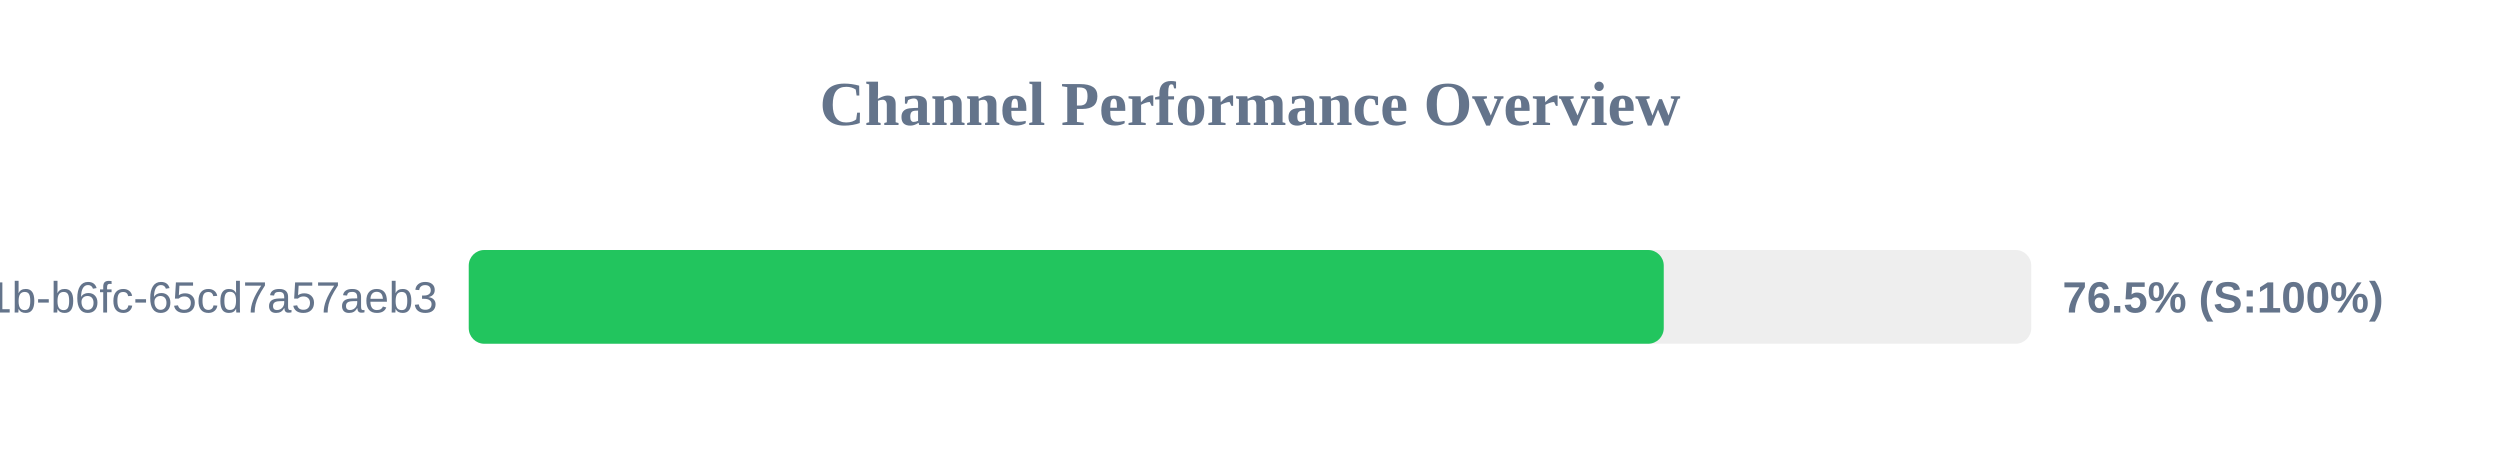
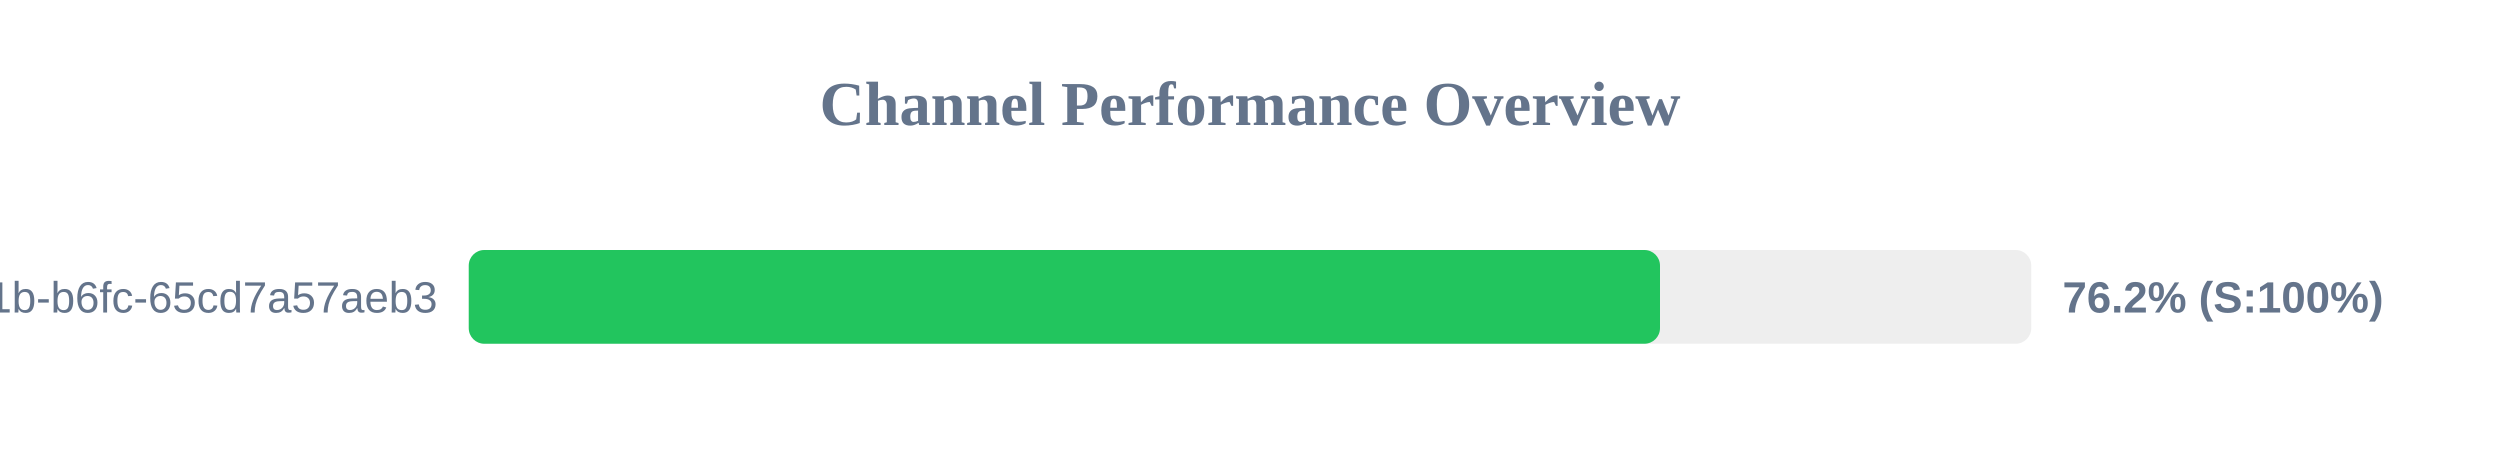
<svg xmlns="http://www.w3.org/2000/svg" width="800" height="150" version="1.1">
  <style>
        .row { font: 14px Arial; fill: #64748b; }
        .score { font: bold 14px Arial; fill: #64748b; }
    </style>
  <text x="400" y="40" text-anchor="middle" font-size="20px" font-weight="bold" fill="#64748b">Channel Performance Overview</text>
  <rect x="150" y="80" width="500" height="30" fill="#eee" rx="5" />
-   <rect x="150" y="80" width="382.4" height="30" fill="#22c55e" rx="5" />
+   <rect x="150" y="80" width="381.2" height="30" fill="#22c55e" rx="5" />
  <text x="140" y="100" text-anchor="end" class="row">?uuid=9c859345-959f-491b-b6fc-65cd7a57aeb3</text>
-   <text x="660" y="100" text-anchor="start" class="score">76.5% (S:100%)</text>
+   <text x="660" y="100" text-anchor="start" class="score">76.2% (S:100%)</text>
</svg>
